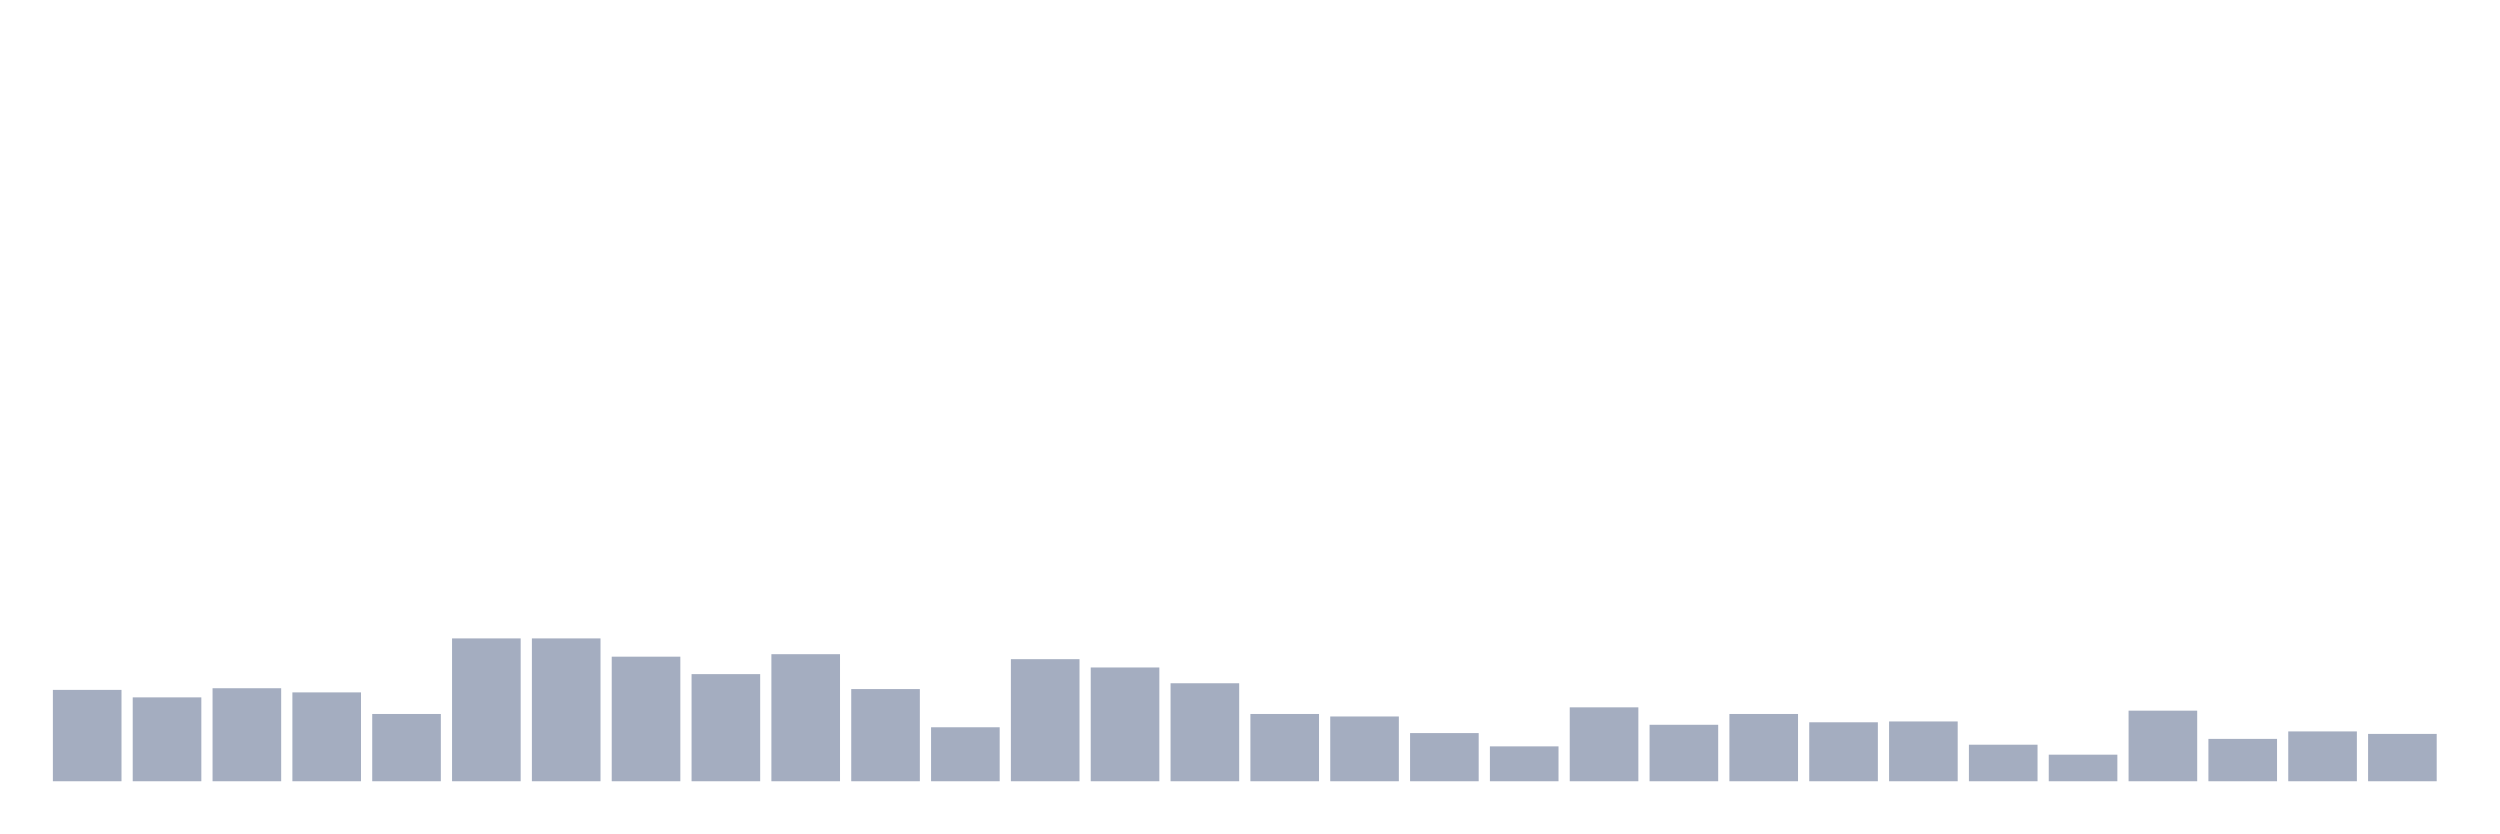
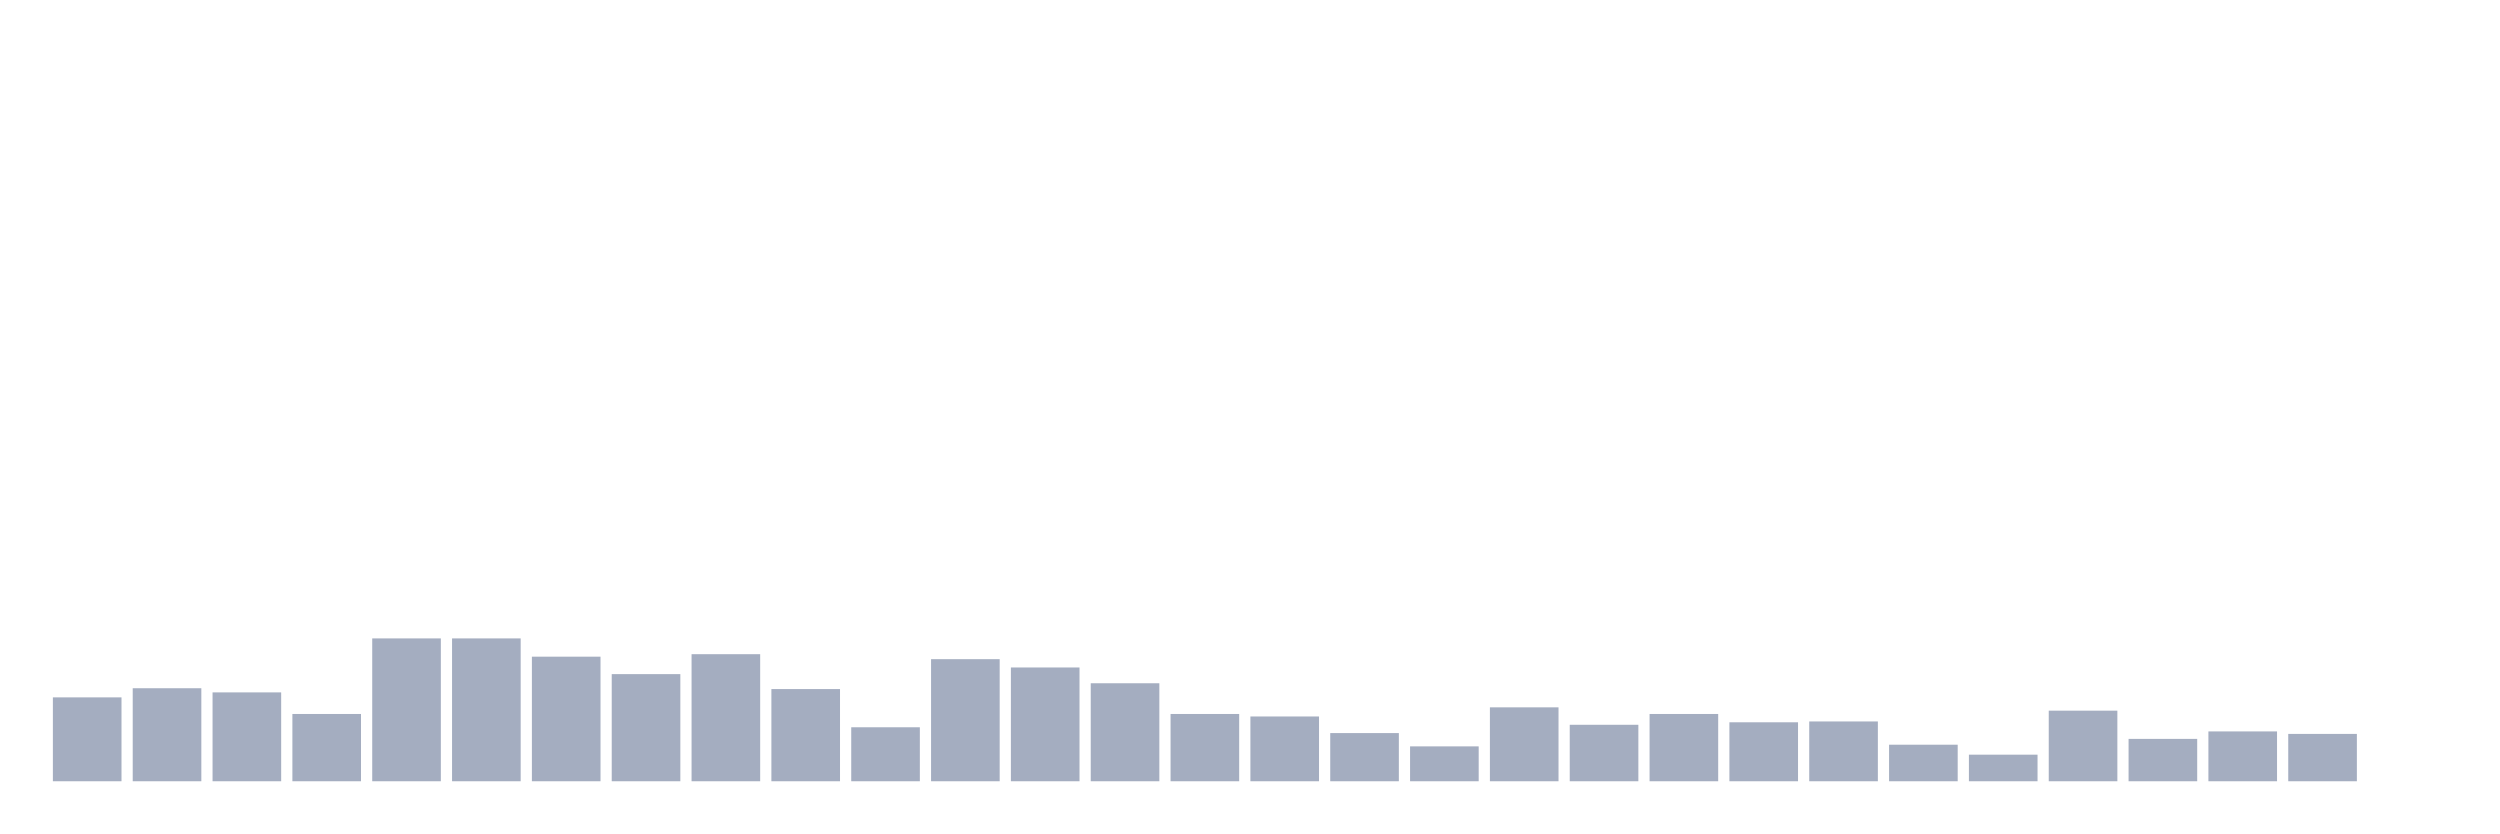
<svg xmlns="http://www.w3.org/2000/svg" viewBox="0 0 480 160">
  <g transform="translate(10,10)">
-     <rect class="bar" x="0.153" width="13.175" y="122.46" height="17.54" fill="rgb(164,173,192)" />
-     <rect class="bar" x="15.482" width="13.175" y="123.895" height="16.105" fill="rgb(164,173,192)" />
-     <rect class="bar" x="30.81" width="13.175" y="122.141" height="17.859" fill="rgb(164,173,192)" />
-     <rect class="bar" x="46.138" width="13.175" y="122.938" height="17.062" fill="rgb(164,173,192)" />
-     <rect class="bar" x="61.466" width="13.175" y="127.084" height="12.916" fill="rgb(164,173,192)" />
+     <rect class="bar" x="0.153" width="13.175" y="123.895" height="16.105" fill="rgb(164,173,192)" />
+     <rect class="bar" x="15.482" width="13.175" y="122.141" height="17.859" fill="rgb(164,173,192)" />
+     <rect class="bar" x="30.81" width="13.175" y="122.938" height="17.062" fill="rgb(164,173,192)" />
+     <rect class="bar" x="46.138" width="13.175" y="127.084" height="12.916" fill="rgb(164,173,192)" />
+     <rect class="bar" x="61.466" width="13.175" y="112.574" height="27.426" fill="rgb(164,173,192)" />
    <rect class="bar" x="76.794" width="13.175" y="112.574" height="27.426" fill="rgb(164,173,192)" />
-     <rect class="bar" x="92.123" width="13.175" y="112.574" height="27.426" fill="rgb(164,173,192)" />
-     <rect class="bar" x="107.451" width="13.175" y="116.082" height="23.918" fill="rgb(164,173,192)" />
-     <rect class="bar" x="122.779" width="13.175" y="119.431" height="20.569" fill="rgb(164,173,192)" />
-     <rect class="bar" x="138.107" width="13.175" y="115.604" height="24.396" fill="rgb(164,173,192)" />
-     <rect class="bar" x="153.436" width="13.175" y="122.301" height="17.699" fill="rgb(164,173,192)" />
-     <rect class="bar" x="168.764" width="13.175" y="129.636" height="10.364" fill="rgb(164,173,192)" />
-     <rect class="bar" x="184.092" width="13.175" y="116.56" height="23.44" fill="rgb(164,173,192)" />
-     <rect class="bar" x="199.42" width="13.175" y="118.155" height="21.845" fill="rgb(164,173,192)" />
-     <rect class="bar" x="214.748" width="13.175" y="121.185" height="18.815" fill="rgb(164,173,192)" />
-     <rect class="bar" x="230.077" width="13.175" y="127.084" height="12.916" fill="rgb(164,173,192)" />
-     <rect class="bar" x="245.405" width="13.175" y="127.563" height="12.437" fill="rgb(164,173,192)" />
-     <rect class="bar" x="260.733" width="13.175" y="130.752" height="9.248" fill="rgb(164,173,192)" />
-     <rect class="bar" x="276.061" width="13.175" y="133.303" height="6.697" fill="rgb(164,173,192)" />
-     <rect class="bar" x="291.39" width="13.175" y="125.809" height="14.191" fill="rgb(164,173,192)" />
-     <rect class="bar" x="306.718" width="13.175" y="129.157" height="10.843" fill="rgb(164,173,192)" />
-     <rect class="bar" x="322.046" width="13.175" y="127.084" height="12.916" fill="rgb(164,173,192)" />
-     <rect class="bar" x="337.374" width="13.175" y="128.679" height="11.321" fill="rgb(164,173,192)" />
-     <rect class="bar" x="352.702" width="13.175" y="128.519" height="11.481" fill="rgb(164,173,192)" />
-     <rect class="bar" x="368.031" width="13.175" y="132.984" height="7.016" fill="rgb(164,173,192)" />
-     <rect class="bar" x="383.359" width="13.175" y="134.897" height="5.103" fill="rgb(164,173,192)" />
-     <rect class="bar" x="398.687" width="13.175" y="126.446" height="13.554" fill="rgb(164,173,192)" />
-     <rect class="bar" x="414.015" width="13.175" y="131.868" height="8.132" fill="rgb(164,173,192)" />
-     <rect class="bar" x="429.344" width="13.175" y="130.433" height="9.567" fill="rgb(164,173,192)" />
-     <rect class="bar" x="444.672" width="13.175" y="130.911" height="9.089" fill="rgb(164,173,192)" />
+     <rect class="bar" x="92.123" width="13.175" y="116.082" height="23.918" fill="rgb(164,173,192)" />
+     <rect class="bar" x="107.451" width="13.175" y="119.431" height="20.569" fill="rgb(164,173,192)" />
+     <rect class="bar" x="122.779" width="13.175" y="115.604" height="24.396" fill="rgb(164,173,192)" />
+     <rect class="bar" x="138.107" width="13.175" y="122.301" height="17.699" fill="rgb(164,173,192)" />
+     <rect class="bar" x="153.436" width="13.175" y="129.636" height="10.364" fill="rgb(164,173,192)" />
+     <rect class="bar" x="168.764" width="13.175" y="116.56" height="23.44" fill="rgb(164,173,192)" />
+     <rect class="bar" x="184.092" width="13.175" y="118.155" height="21.845" fill="rgb(164,173,192)" />
+     <rect class="bar" x="199.42" width="13.175" y="121.185" height="18.815" fill="rgb(164,173,192)" />
+     <rect class="bar" x="214.748" width="13.175" y="127.084" height="12.916" fill="rgb(164,173,192)" />
+     <rect class="bar" x="230.077" width="13.175" y="127.563" height="12.437" fill="rgb(164,173,192)" />
+     <rect class="bar" x="245.405" width="13.175" y="130.752" height="9.248" fill="rgb(164,173,192)" />
+     <rect class="bar" x="260.733" width="13.175" y="133.303" height="6.697" fill="rgb(164,173,192)" />
+     <rect class="bar" x="276.061" width="13.175" y="125.809" height="14.191" fill="rgb(164,173,192)" />
+     <rect class="bar" x="291.39" width="13.175" y="129.157" height="10.843" fill="rgb(164,173,192)" />
+     <rect class="bar" x="306.718" width="13.175" y="127.084" height="12.916" fill="rgb(164,173,192)" />
+     <rect class="bar" x="322.046" width="13.175" y="128.679" height="11.321" fill="rgb(164,173,192)" />
+     <rect class="bar" x="337.374" width="13.175" y="128.519" height="11.481" fill="rgb(164,173,192)" />
+     <rect class="bar" x="352.702" width="13.175" y="132.984" height="7.016" fill="rgb(164,173,192)" />
+     <rect class="bar" x="368.031" width="13.175" y="134.897" height="5.103" fill="rgb(164,173,192)" />
+     <rect class="bar" x="383.359" width="13.175" y="126.446" height="13.554" fill="rgb(164,173,192)" />
+     <rect class="bar" x="398.687" width="13.175" y="131.868" height="8.132" fill="rgb(164,173,192)" />
+     <rect class="bar" x="414.015" width="13.175" y="130.433" height="9.567" fill="rgb(164,173,192)" />
+     <rect class="bar" x="429.344" width="13.175" y="130.911" height="9.089" fill="rgb(164,173,192)" />
+     <rect class="bar" x="444.672" width="13.175" y="140" height="0" fill="rgb(164,173,192)" />
  </g>
</svg>
